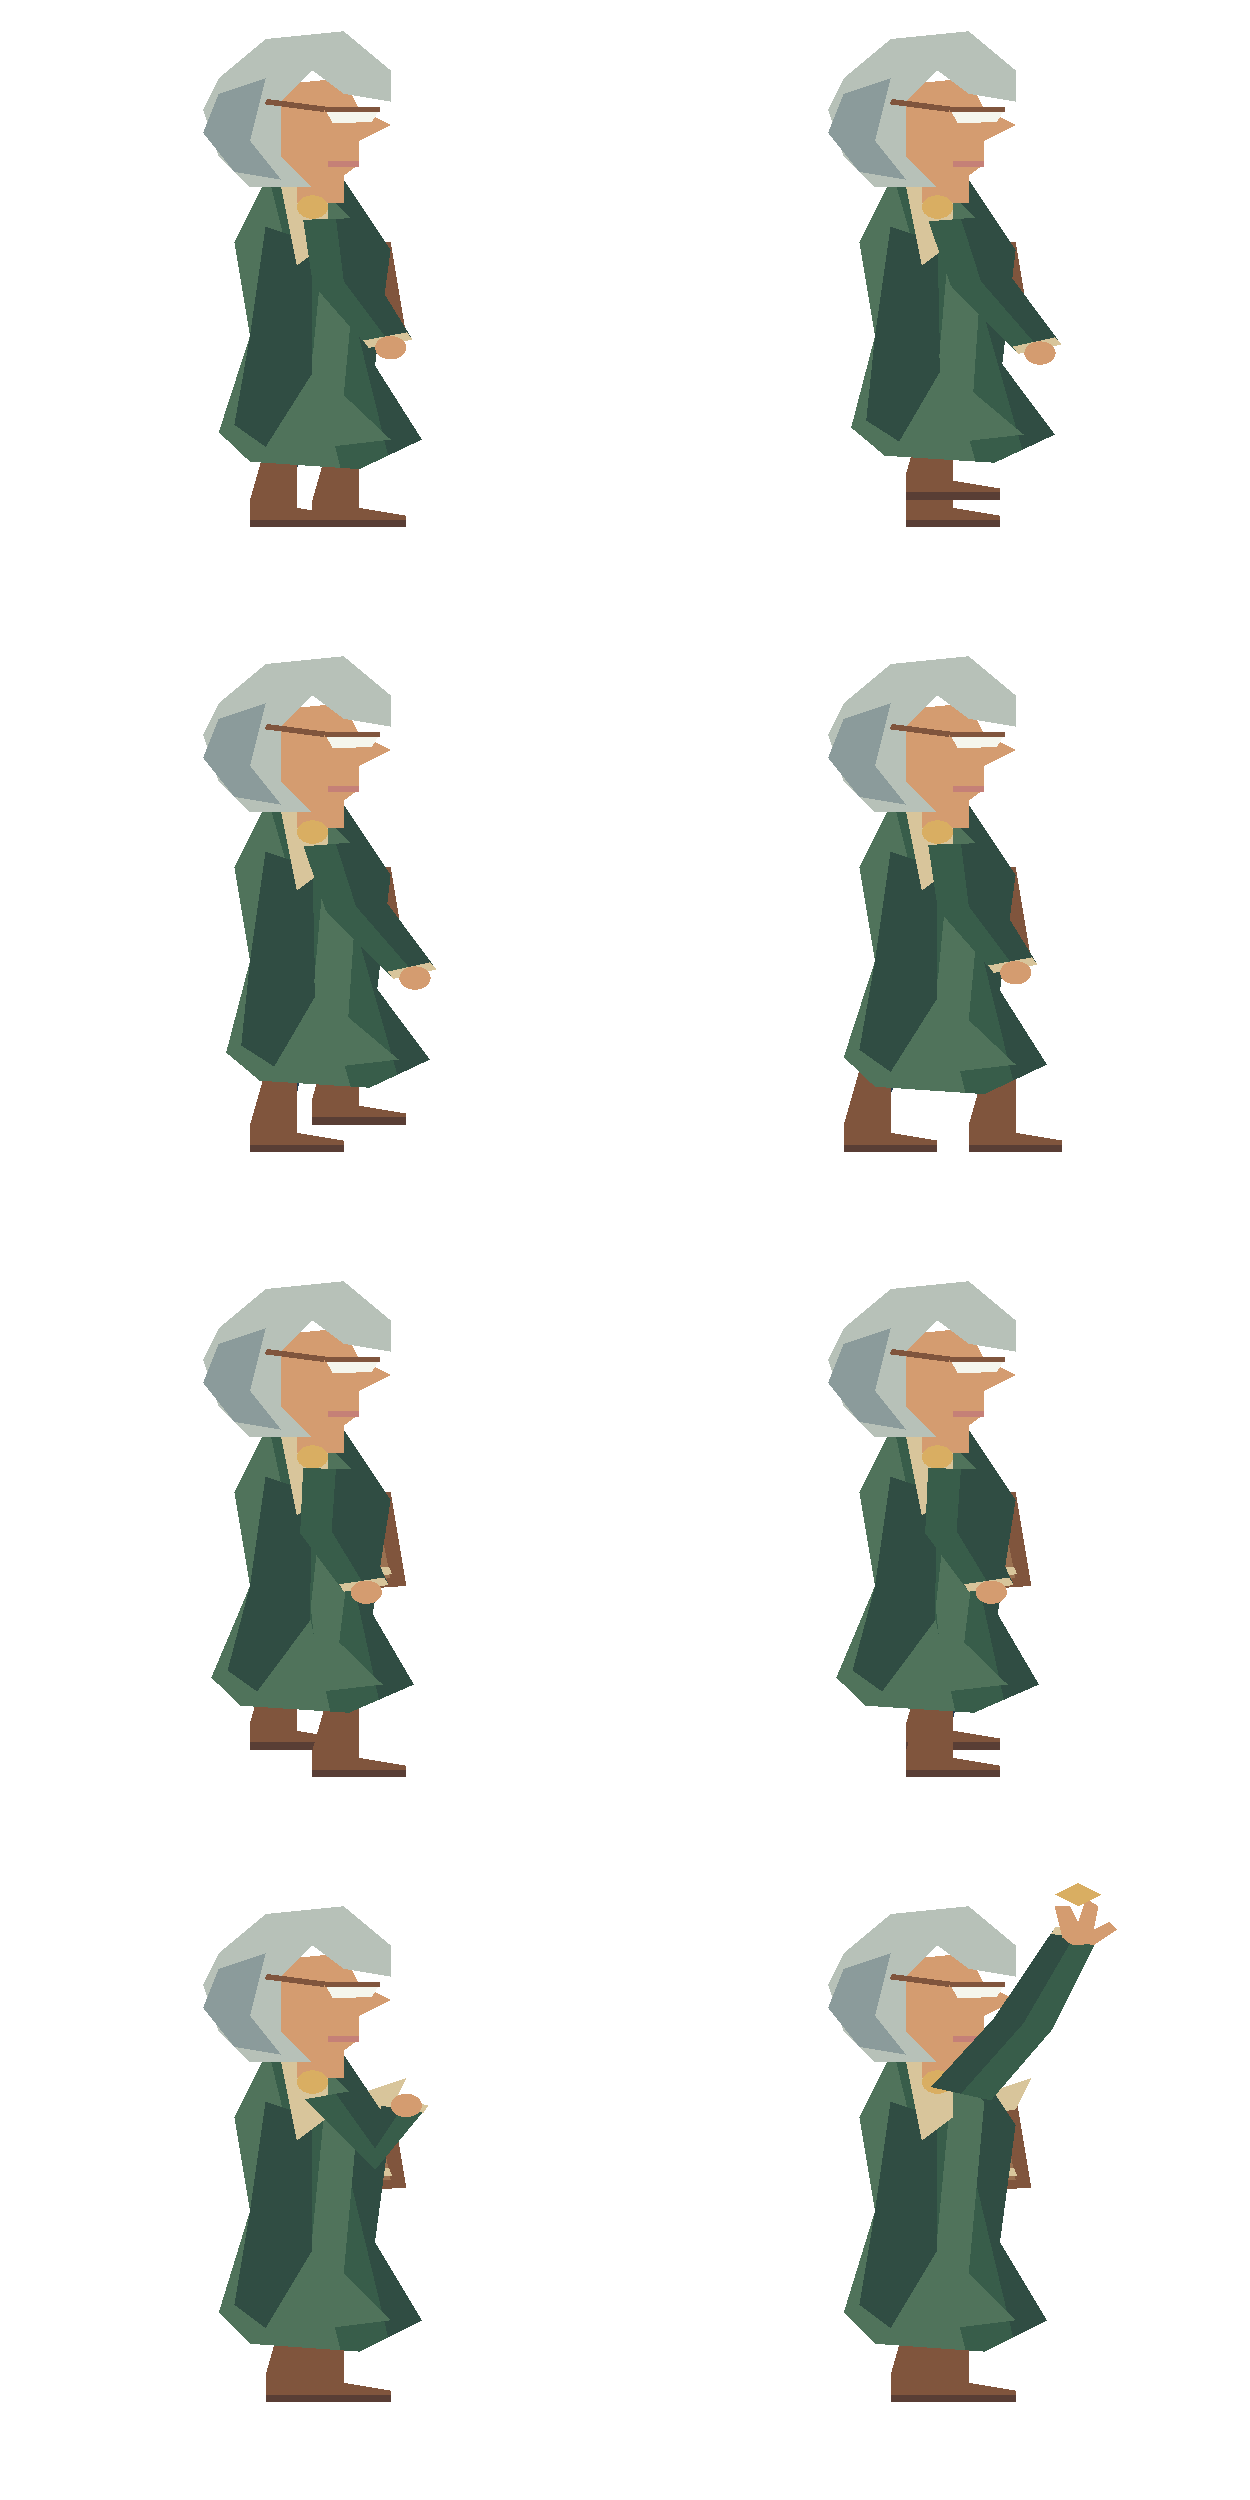
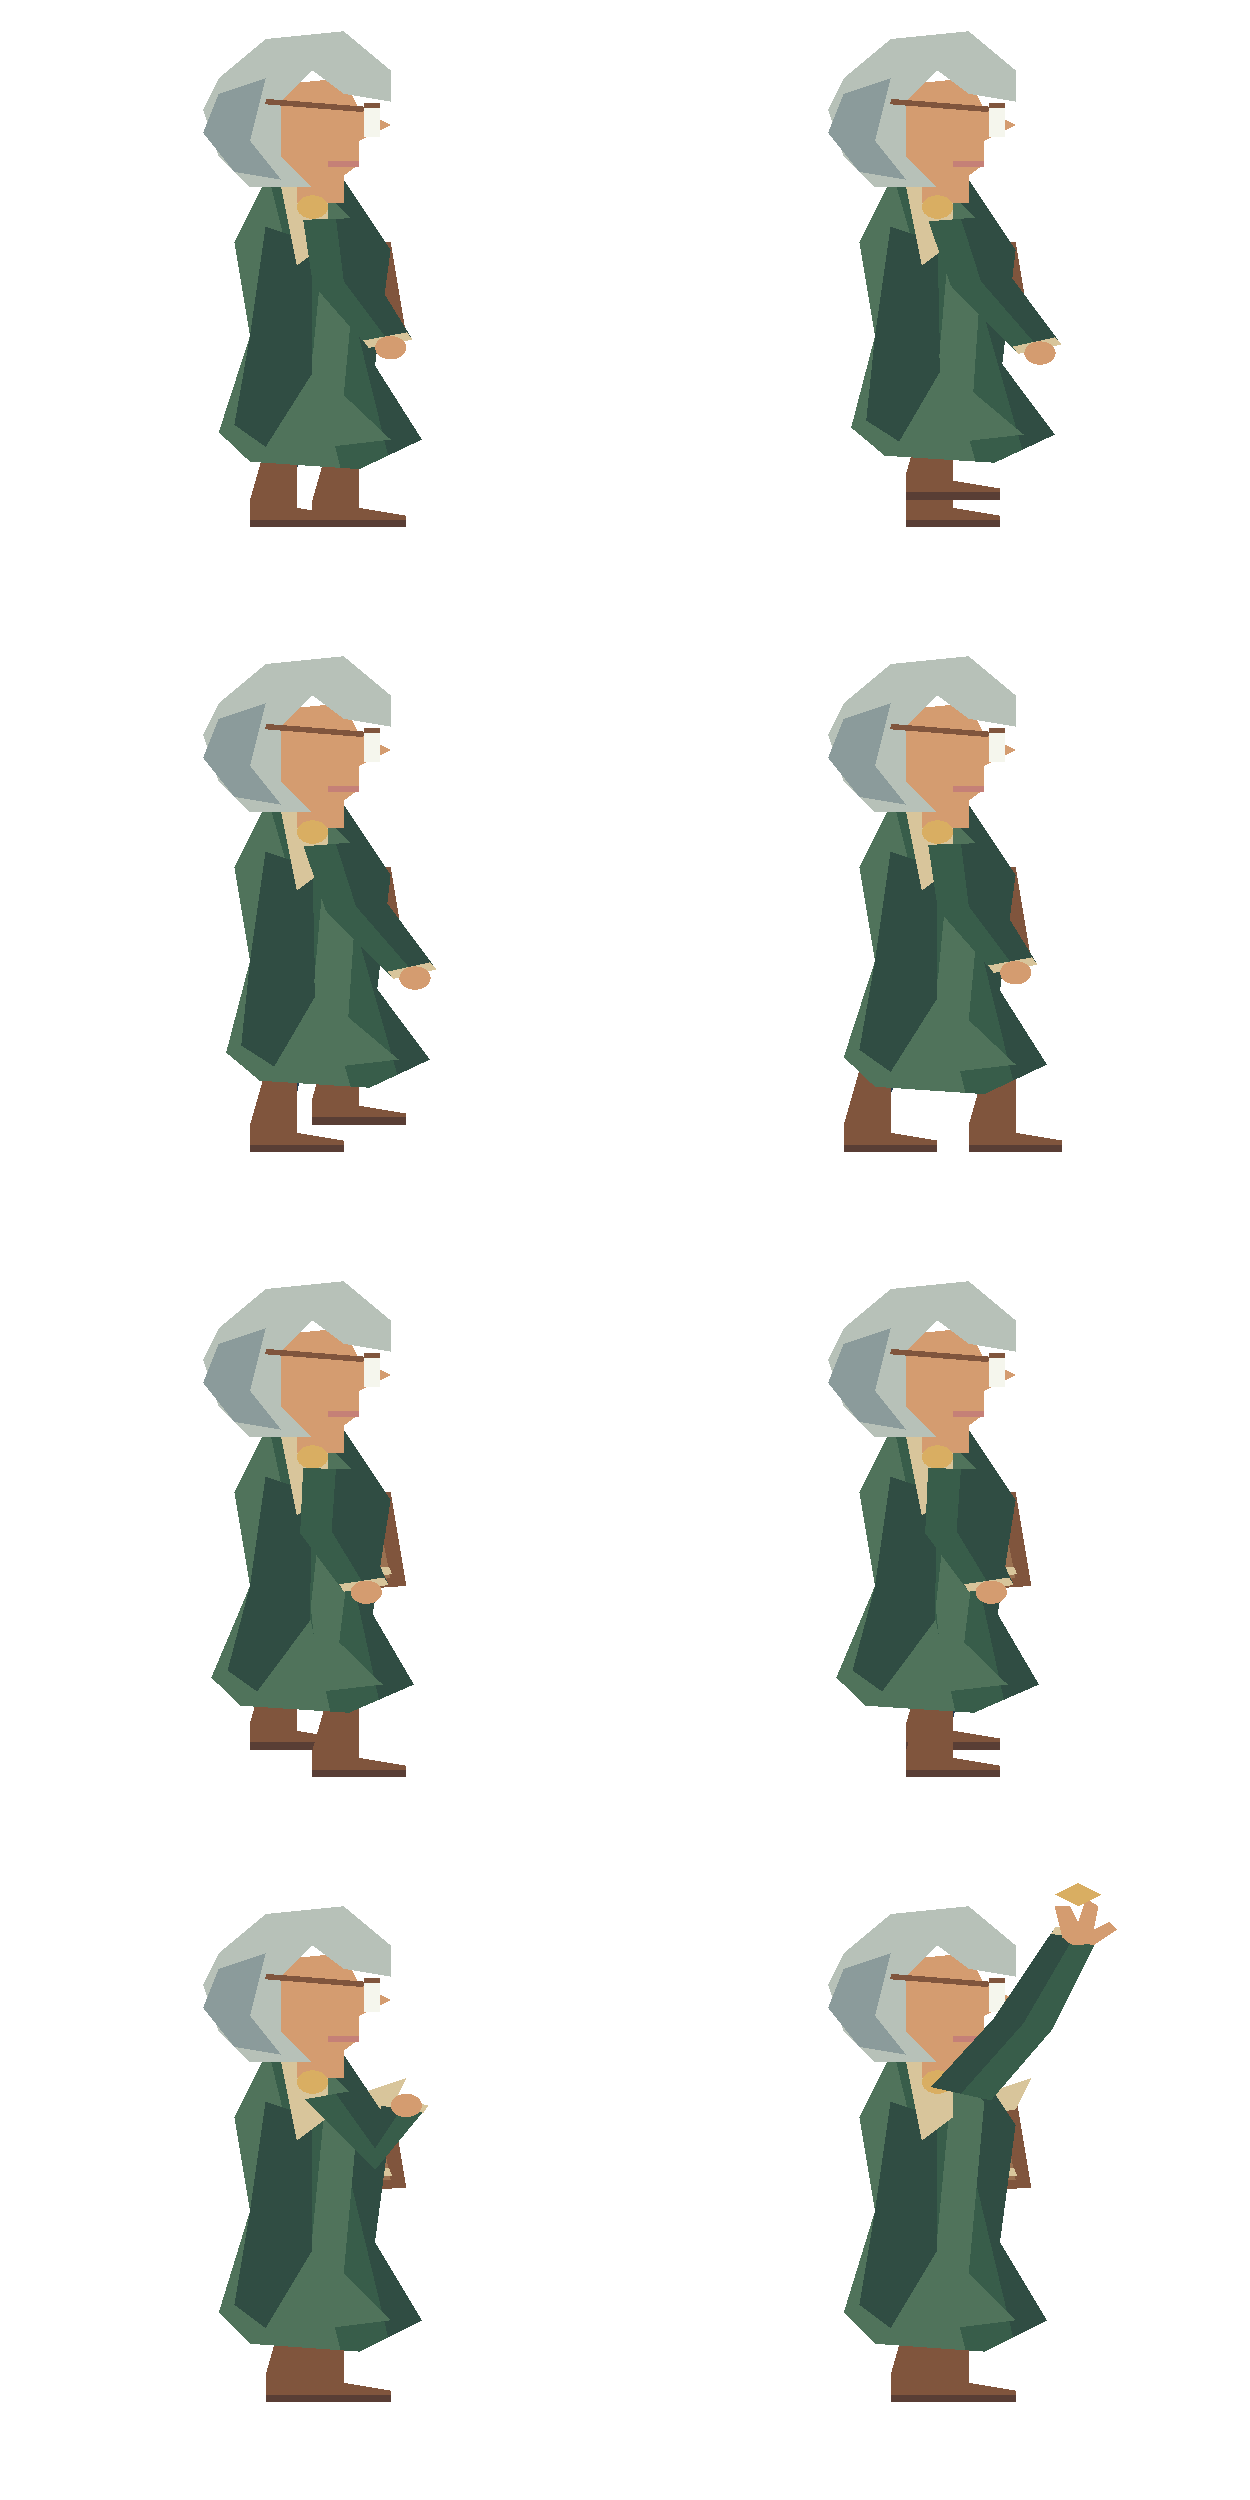
<svg xmlns="http://www.w3.org/2000/svg" width="160" height="320" viewBox="0 0 160 320">
  <svg x="0" y="0" width="80" height="80" viewBox="0 0 40 80" preserveAspectRatio="none" shape-rendering="crispEdges">
    <polygon points="17.5,39 20.5,39 22.0,51.0 23.0,60 21.0,60 19.0,51.0" fill="#263e53" />
    <polygon points="21.0,57 23.0,57 23.0,65 26.0,66 26.0,67 20.0,67 20.0,64" fill="#80553d" />
    <polyline points="20.0,67 26.0,67" fill="none" stroke="#593e35" stroke-width="1" />
    <polygon points="19.5,39 22.5,39 21.0,51.0 19.0,60.0 17.0,60.0 18.0,51.0" fill="#263e53" />
    <polygon points="17.0,57.0 19.0,57.0 19.0,65.0 22.0,66.0 22.0,67.0 16.0,67.0 16.0,64.0" fill="#80553d" />
    <polyline points="16.0,67.0 22.0,67.0" fill="none" stroke="#593e35" stroke-width="1" />
    <polygon points="18,32 25,31 26,43 19,44" fill="#80553d" />
    <polygon points="19,33 24,32 25,42 20,43" fill="#9a7151" />
    <polyline points="19,33 20,43" fill="none" stroke="#d9ae62" stroke-width="1" />
    <polyline points="20,42 25,41" fill="none" stroke="#d8c59b" stroke-width="1" />
    <rect x="22" y="35" width="2" height="3" fill="#d9ae62" />
    <polygon points="17.008,28.664 19.063,34.514 20.529,39.294 23.471,38.706 22.937,33.486 20.992,27.336" fill="#385d4a" />
    <polygon points="19,28 21,34 22,39 23.471,38.706 22.937,33.486 20.992,27.336" fill="#304d43" />
    <polygon points="20.333,38.314 20.529,39.294 23.471,38.706 23.275,37.725" fill="#d8c59b" />
    <ellipse cx="22.0" cy="39.5" rx="1.0" ry="1.5" fill="#d49c70" />
    <polygon points="17.0,23.0 22.0,23.0 25.0,32.0 24.0,46.789 27.0,56.263 23.0,60.053 16.0,59.105 14.0,55.316 16.0,43.0 15.0,31.0" fill="#385d4a" />
    <polygon points="20.5,23.0 22.0,23.0 25.0,32.0 24.0,46.789 27.0,56.263 24.839,58.31" fill="#304d43" />
    <polygon points="17.0,23.0 17.25,23.0 21.789,59.889 16.0,59.105 14.0,55.316 16.0,43.0 15.0,31.0" fill="#50735b" />
    <polygon points="17.0,29.0 20.0,31.0 20.0,47.737 17.0,57.211 15.0,54.368 16.0,43.0" fill="#304d43" />
    <polygon points="21.0,25.0 23.0,29.0 22.0,50.579 25.0,56.263 21.0,57.211 20.0,45.842" fill="#50735b" />
    <polygon points="18.0,24.0 21.0,24.0 21.0,31.0 19.0,34.0" fill="#d8c59b" />
    <rect x="19" y="19" width="3" height="7" fill="#d49c70" />
    <polygon points="17,11 22,10 23,14 25,16 23,18 23,21 21,24 18,22" fill="#d49c70" />
    <polygon points="14,10 17,5 22,4 25,9 25,13 22,12 20,9 18,13 18,20 20,24 16,24 14,20 13,14" fill="#b7c1b8" />
    <polygon points="14,12 17,10 16,18 18,23 15,22 13,17" fill="#8b9b9b" />
-     <polygon points="20.8,14 24.3,14 23.8,15.6 21.3,15.8" fill="#f5f6ed" />
-     <polyline points="20.8,14 24.3,14" fill="none" stroke="#80553d" stroke-width="0.6" />
-     <polyline points="20.8,14 17,13" fill="none" stroke="#80553d" stroke-width="0.7" />
+     <polygon points="23.3,13.5 24.3,13.5 24.3,17.5 23.3,17.5" fill="#f5f6ed" />
+     <polyline points="23.3,13.5 24.3,13.5" fill="none" stroke="#80553d" stroke-width="0.6" />
+     <polyline points="23.3,14 17,13" fill="none" stroke="#80553d" stroke-width="0.7" />
    <polyline points="21,21 23,21" fill="none" stroke="#c58077" stroke-width="0.7" />
    <ellipse cx="20.0" cy="26.5" rx="1.0" ry="1.5" fill="#d9ae62" />
    <polygon points="19.404,28.131 20.023,36.423 23.596,44.527 26.404,43.473 23.977,35.577 23.596,27.869" fill="#385d4a" />
    <polygon points="21.5,28 22.0,36 25.0,44.0 26.404,43.473 23.977,35.577 23.596,27.869" fill="#304d43" />
    <polygon points="23.244,43.59 23.596,44.527 26.404,43.473 26.053,42.537" fill="#d8c59b" />
    <ellipse cx="25.0" cy="44.5" rx="1.0" ry="1.5" fill="#d49c70" />
  </svg>
  <svg x="80" y="0" width="80" height="80" viewBox="0 0 40 80" preserveAspectRatio="none" shape-rendering="crispEdges">
    <polygon points="17.5,39 20.5,39 21.0,51.0 21.0,60 19.0,60 18.0,51.0" fill="#263e53" />
    <polygon points="19.0,57 21.0,57 21.0,65 24.0,66 24.0,67 18.0,67 18.0,64" fill="#80553d" />
    <polyline points="18.0,67 24.0,67" fill="none" stroke="#593e35" stroke-width="1" />
    <polygon points="19.5,39 22.5,39 22.0,49.268 21.0,56.536 19.0,56.536 19.0,49.268" fill="#263e53" />
    <polygon points="19.0,53.536 21.0,53.536 21.0,61.536 24.0,62.536 24.0,63.536 18.0,63.536 18.0,60.536" fill="#80553d" />
    <polyline points="18.0,63.536 24.0,63.536" fill="none" stroke="#593e35" stroke-width="1" />
    <polygon points="18,32 25,31 26,43 19,44" fill="#80553d" />
    <polygon points="19,33 24,32 25,42 20,43" fill="#9a7151" />
    <polyline points="19,33 20,43" fill="none" stroke="#d9ae62" stroke-width="1" />
    <polyline points="20,42 25,41" fill="none" stroke="#d8c59b" stroke-width="1" />
    <rect x="22" y="35" width="2" height="3" fill="#d9ae62" />
    <polygon points="17.008,28.664 19.063,34.514 20.529,39.294 23.471,38.706 22.937,33.486 20.992,27.336" fill="#385d4a" />
    <polygon points="19,28 21,34 22,39 23.471,38.706 22.937,33.486 20.992,27.336" fill="#304d43" />
    <polygon points="20.333,38.314 20.529,39.294 23.471,38.706 23.275,37.725" fill="#d8c59b" />
    <ellipse cx="22.0" cy="39.5" rx="1.0" ry="1.5" fill="#d49c70" />
    <polygon points="17.0,23.0 22.0,23.0 25.0,32.0 24.146,46.607 27.51,55.625 23.656,59.232 16.62,58.33 14.474,54.723 16.0,43.0 15.0,31.0" fill="#385d4a" />
    <polygon points="20.5,23.0 22.0,23.0 25.0,32.0 24.146,46.607 27.51,55.625 25.429,57.574" fill="#304d43" />
    <polygon points="17.0,23.0 17.25,23.0 22.439,59.076 16.62,58.33 14.474,54.723 16.0,43.0 15.0,31.0" fill="#50735b" />
    <polygon points="17.0,29.0 20.0,31.0 20.182,47.509 17.547,56.527 15.438,53.821 16.0,43.0" fill="#304d43" />
    <polygon points="21.0,25.0 23.0,29.0 22.292,50.214 25.51,55.625 21.547,56.527 20.109,45.705" fill="#50735b" />
    <polygon points="18.0,24.0 21.0,24.0 21.0,31.0 19.0,34.0" fill="#d8c59b" />
    <rect x="19" y="19" width="3" height="7" fill="#d49c70" />
    <polygon points="17,11 22,10 23,14 25,16 23,18 23,21 21,24 18,22" fill="#d49c70" />
    <polygon points="14,10 17,5 22,4 25,9 25,13 22,12 20,9 18,13 18,20 20,24 16,24 14,20 13,14" fill="#b7c1b8" />
    <polygon points="14,12 17,10 16,18 18,23 15,22 13,17" fill="#8b9b9b" />
-     <polygon points="20.8,14 24.3,14 23.8,15.6 21.3,15.8" fill="#f5f6ed" />
-     <polyline points="20.8,14 24.3,14" fill="none" stroke="#80553d" stroke-width="0.6" />
-     <polyline points="20.8,14 17,13" fill="none" stroke="#80553d" stroke-width="0.7" />
+     <polygon points="23.3,13.5 24.3,13.5 24.3,17.5 23.3,17.5" fill="#f5f6ed" />
+     <polyline points="23.3,13.5 24.3,13.5" fill="none" stroke="#80553d" stroke-width="0.6" />
+     <polyline points="23.3,14 17,13" fill="none" stroke="#80553d" stroke-width="0.7" />
    <polyline points="21,21 23,21" fill="none" stroke="#c58077" stroke-width="0.7" />
    <ellipse cx="20.0" cy="26.5" rx="1.0" ry="1.5" fill="#d9ae62" />
    <polygon points="19.426,28.332 20.844,36.566 25.183,45.291 27.934,44.095 24.714,35.434 23.574,27.668" fill="#385d4a" />
    <polygon points="21.5,28 22.779,36 26.559,44.693 27.934,44.095 24.714,35.434 23.574,27.668" fill="#304d43" />
    <polygon points="24.785,44.374 25.183,45.291 27.934,44.095 27.536,43.178" fill="#d8c59b" />
    <ellipse cx="26.559" cy="45.193" rx="1.0" ry="1.5" fill="#d49c70" />
  </svg>
  <svg x="0" y="80" width="80" height="80" viewBox="0 0 40 80" preserveAspectRatio="none" shape-rendering="crispEdges">
    <polygon points="17.5,39 20.5,39 20.0,51.0 19.0,60 17.0,60 17.0,51.0" fill="#263e53" />
    <polygon points="17.0,57 19.0,57 19.0,65 22.0,66 22.0,67 16.0,67 16.0,64" fill="#80553d" />
    <polyline points="16.0,67 22.0,67" fill="none" stroke="#593e35" stroke-width="1" />
    <polygon points="19.5,39 22.5,39 23.0,49.268 23.0,56.536 21.0,56.536 20.0,49.268" fill="#263e53" />
    <polygon points="21.0,53.536 23.0,53.536 23.0,61.536 26.0,62.536 26.0,63.536 20.0,63.536 20.0,60.536" fill="#80553d" />
    <polyline points="20.0,63.536 26.0,63.536" fill="none" stroke="#593e35" stroke-width="1" />
    <polygon points="18,32 25,31 26,43 19,44" fill="#80553d" />
    <polygon points="19,33 24,32 25,42 20,43" fill="#9a7151" />
    <polyline points="19,33 20,43" fill="none" stroke="#d9ae62" stroke-width="1" />
    <polyline points="20,42 25,41" fill="none" stroke="#d8c59b" stroke-width="1" />
    <rect x="22" y="35" width="2" height="3" fill="#d9ae62" />
    <polygon points="17.008,28.664 19.063,34.514 20.529,39.294 23.471,38.706 22.937,33.486 20.992,27.336" fill="#385d4a" />
    <polygon points="19,28 21,34 22,39 23.471,38.706 22.937,33.486 20.992,27.336" fill="#304d43" />
    <polygon points="20.333,38.314 20.529,39.294 23.471,38.706 23.275,37.725" fill="#d8c59b" />
    <ellipse cx="22.0" cy="39.5" rx="1.0" ry="1.5" fill="#d49c70" />
    <polygon points="17.0,23.0 22.0,23.0 25.0,32.0 24.146,46.607 27.51,55.625 23.656,59.232 16.62,58.33 14.474,54.723 16.0,43.0 15.0,31.0" fill="#385d4a" />
    <polygon points="20.5,23.0 22.0,23.0 25.0,32.0 24.146,46.607 27.51,55.625 25.429,57.574" fill="#304d43" />
    <polygon points="17.0,23.0 17.25,23.0 22.439,59.076 16.62,58.33 14.474,54.723 16.0,43.0 15.0,31.0" fill="#50735b" />
    <polygon points="17.0,29.0 20.0,31.0 20.182,47.509 17.547,56.527 15.438,53.821 16.0,43.0" fill="#304d43" />
    <polygon points="21.0,25.0 23.0,29.0 22.292,50.214 25.51,55.625 21.547,56.527 20.109,45.705" fill="#50735b" />
    <polygon points="18.0,24.0 21.0,24.0 21.0,31.0 19.0,34.0" fill="#d8c59b" />
    <rect x="19" y="19" width="3" height="7" fill="#d49c70" />
    <polygon points="17,11 22,10 23,14 25,16 23,18 23,21 21,24 18,22" fill="#d49c70" />
    <polygon points="14,10 17,5 22,4 25,9 25,13 22,12 20,9 18,13 18,20 20,24 16,24 14,20 13,14" fill="#b7c1b8" />
    <polygon points="14,12 17,10 16,18 18,23 15,22 13,17" fill="#8b9b9b" />
-     <polygon points="20.8,14 24.3,14 23.8,15.6 21.3,15.8" fill="#f5f6ed" />
-     <polyline points="20.8,14 24.3,14" fill="none" stroke="#80553d" stroke-width="0.6" />
-     <polyline points="20.8,14 17,13" fill="none" stroke="#80553d" stroke-width="0.7" />
+     <polygon points="23.3,13.5 24.3,13.5 24.3,17.5 23.3,17.5" fill="#f5f6ed" />
+     <polyline points="23.3,13.5 24.3,13.5" fill="none" stroke="#80553d" stroke-width="0.6" />
+     <polyline points="23.3,14 17,13" fill="none" stroke="#80553d" stroke-width="0.7" />
    <polyline points="21,21 23,21" fill="none" stroke="#c58077" stroke-width="0.7" />
    <ellipse cx="20.0" cy="26.5" rx="1.0" ry="1.5" fill="#d9ae62" />
    <polygon points="19.426,28.332 20.844,36.566 25.183,45.291 27.934,44.095 24.714,35.434 23.574,27.668" fill="#385d4a" />
    <polygon points="21.5,28 22.779,36 26.559,44.693 27.934,44.095 24.714,35.434 23.574,27.668" fill="#304d43" />
    <polygon points="24.785,44.374 25.183,45.291 27.934,44.095 27.536,43.178" fill="#d8c59b" />
    <ellipse cx="26.559" cy="45.193" rx="1.0" ry="1.5" fill="#d49c70" />
  </svg>
  <svg x="80" y="80" width="80" height="80" viewBox="0 0 40 80" preserveAspectRatio="none" shape-rendering="crispEdges">
    <polygon points="17.5,39 20.5,39 19.0,51.0 17.0,60.0 15.0,60.0 16.0,51.0" fill="#263e53" />
    <polygon points="15.0,57.0 17.0,57.0 17.0,65.0 20.0,66.0 20.0,67.0 14.0,67.0 14.0,64.0" fill="#80553d" />
    <polyline points="14.0,67.0 20.0,67.0" fill="none" stroke="#593e35" stroke-width="1" />
    <polygon points="19.5,39 22.5,39 24.0,51.0 25.0,60 23.0,60 21.0,51.0" fill="#263e53" />
    <polygon points="23.0,57 25.0,57 25.0,65 28.0,66 28.0,67 22.0,67 22.0,64" fill="#80553d" />
    <polyline points="22.0,67 28.0,67" fill="none" stroke="#593e35" stroke-width="1" />
    <polygon points="18,32 25,31 26,43 19,44" fill="#80553d" />
    <polygon points="19,33 24,32 25,42 20,43" fill="#9a7151" />
    <polyline points="19,33 20,43" fill="none" stroke="#d9ae62" stroke-width="1" />
    <polyline points="20,42 25,41" fill="none" stroke="#d8c59b" stroke-width="1" />
    <rect x="22" y="35" width="2" height="3" fill="#d9ae62" />
    <polygon points="17.008,28.664 19.063,34.514 20.529,39.294 23.471,38.706 22.937,33.486 20.992,27.336" fill="#385d4a" />
    <polygon points="19,28 21,34 22,39 23.471,38.706 22.937,33.486 20.992,27.336" fill="#304d43" />
    <polygon points="20.333,38.314 20.529,39.294 23.471,38.706 23.275,37.725" fill="#d8c59b" />
    <ellipse cx="22.0" cy="39.5" rx="1.0" ry="1.5" fill="#d49c70" />
    <polygon points="17.0,23.0 22.0,23.0 25.0,32.0 24.0,46.789 27.0,56.263 23.0,60.053 16.0,59.105 14.0,55.316 16.0,43.0 15.0,31.0" fill="#385d4a" />
    <polygon points="20.5,23.0 22.0,23.0 25.0,32.0 24.0,46.789 27.0,56.263 24.839,58.31" fill="#304d43" />
    <polygon points="17.0,23.0 17.25,23.0 21.789,59.889 16.0,59.105 14.0,55.316 16.0,43.0 15.0,31.0" fill="#50735b" />
    <polygon points="17.0,29.0 20.0,31.0 20.0,47.737 17.0,57.211 15.0,54.368 16.0,43.0" fill="#304d43" />
    <polygon points="21.0,25.0 23.0,29.0 22.0,50.579 25.0,56.263 21.0,57.211 20.0,45.842" fill="#50735b" />
    <polygon points="18.0,24.0 21.0,24.0 21.0,31.0 19.0,34.0" fill="#d8c59b" />
    <rect x="19" y="19" width="3" height="7" fill="#d49c70" />
    <polygon points="17,11 22,10 23,14 25,16 23,18 23,21 21,24 18,22" fill="#d49c70" />
    <polygon points="14,10 17,5 22,4 25,9 25,13 22,12 20,9 18,13 18,20 20,24 16,24 14,20 13,14" fill="#b7c1b8" />
    <polygon points="14,12 17,10 16,18 18,23 15,22 13,17" fill="#8b9b9b" />
-     <polygon points="20.8,14 24.3,14 23.8,15.6 21.3,15.8" fill="#f5f6ed" />
-     <polyline points="20.8,14 24.3,14" fill="none" stroke="#80553d" stroke-width="0.6" />
-     <polyline points="20.8,14 17,13" fill="none" stroke="#80553d" stroke-width="0.7" />
+     <polygon points="23.3,13.5 24.3,13.5 24.3,17.5 23.3,17.5" fill="#f5f6ed" />
+     <polyline points="23.3,13.5 24.3,13.5" fill="none" stroke="#80553d" stroke-width="0.6" />
+     <polyline points="23.3,14 17,13" fill="none" stroke="#80553d" stroke-width="0.7" />
    <polyline points="21,21 23,21" fill="none" stroke="#c58077" stroke-width="0.7" />
    <ellipse cx="20.0" cy="26.5" rx="1.0" ry="1.5" fill="#d9ae62" />
    <polygon points="19.404,28.131 20.023,36.423 23.596,44.527 26.404,43.473 23.977,35.577 23.596,27.869" fill="#385d4a" />
    <polygon points="21.5,28 22.0,36 25.0,44.0 26.404,43.473 23.977,35.577 23.596,27.869" fill="#304d43" />
    <polygon points="23.244,43.59 23.596,44.527 26.404,43.473 26.053,42.537" fill="#d8c59b" />
    <ellipse cx="25.0" cy="44.5" rx="1.0" ry="1.5" fill="#d49c70" />
  </svg>
  <svg x="0" y="160" width="80" height="80" viewBox="0 0 40 80" preserveAspectRatio="none" shape-rendering="crispEdges">
    <polygon points="17.5,39 20.5,39 20.0,49.268 19.0,56.536 17.0,56.536 17.0,49.268" fill="#263e53" />
    <polygon points="17.0,53.536 19.0,53.536 19.0,61.536 22.0,62.536 22.0,63.536 16.0,63.536 16.0,60.536" fill="#80553d" />
    <polyline points="16.0,63.536 22.0,63.536" fill="none" stroke="#593e35" stroke-width="1" />
    <polygon points="19.5,39 22.5,39 23.0,51.0 23.0,60 21.0,60 20.0,51.0" fill="#263e53" />
    <polygon points="21.0,57 23.0,57 23.0,65 26.0,66 26.0,67 20.0,67 20.0,64" fill="#80553d" />
    <polyline points="20.0,67 26.0,67" fill="none" stroke="#593e35" stroke-width="1" />
    <polygon points="18,32 25,31 26,43 19,44" fill="#80553d" />
    <polygon points="19,33 24,32 25,42 20,43" fill="#9a7151" />
    <polyline points="19,33 20,43" fill="none" stroke="#d9ae62" stroke-width="1" />
    <polyline points="20,42 25,41" fill="none" stroke="#d8c59b" stroke-width="1" />
    <rect x="22" y="35" width="2" height="3" fill="#d9ae62" />
    <polygon points="17.008,28.664 19.063,34.514 20.529,39.294 23.471,38.706 22.937,33.486 20.992,27.336" fill="#385d4a" />
    <polygon points="19,28 21,34 22,39 23.471,38.706 22.937,33.486 20.992,27.336" fill="#304d43" />
    <polygon points="20.333,38.314 20.529,39.294 23.471,38.706 23.275,37.725" fill="#d8c59b" />
    <ellipse cx="22.0" cy="39.5" rx="1.0" ry="1.5" fill="#d49c70" />
    <polygon points="17.0,23.0 22.0,23.0 25.0,32.0 23.854,46.607 26.49,55.625 22.344,59.232 15.38,58.33 13.526,54.723 16.0,43.0 15.0,31.0" fill="#385d4a" />
    <polygon points="20.5,23.0 22.0,23.0 25.0,32.0 23.854,46.607 26.49,55.625 24.25,57.574" fill="#304d43" />
    <polygon points="17.0,23.0 17.25,23.0 21.139,59.076 15.38,58.33 13.526,54.723 16.0,43.0 15.0,31.0" fill="#50735b" />
    <polygon points="17.0,29.0 20.0,31.0 19.818,47.509 16.453,56.527 14.562,53.821 16.0,43.0" fill="#304d43" />
    <polygon points="21.0,25.0 23.0,29.0 21.708,50.214 24.49,55.625 20.453,56.527 19.891,45.705" fill="#50735b" />
    <polygon points="18.0,24.0 21.0,24.0 21.0,31.0 19.0,34.0" fill="#d8c59b" />
    <rect x="19" y="19" width="3" height="7" fill="#d49c70" />
    <polygon points="17,11 22,10 23,14 25,16 23,18 23,21 21,24 18,22" fill="#d49c70" />
    <polygon points="14,10 17,5 22,4 25,9 25,13 22,12 20,9 18,13 18,20 20,24 16,24 14,20 13,14" fill="#b7c1b8" />
    <polygon points="14,12 17,10 16,18 18,23 15,22 13,17" fill="#8b9b9b" />
-     <polygon points="20.8,14 24.3,14 23.8,15.6 21.3,15.8" fill="#f5f6ed" />
-     <polyline points="20.8,14 24.3,14" fill="none" stroke="#80553d" stroke-width="0.6" />
-     <polyline points="20.8,14 17,13" fill="none" stroke="#80553d" stroke-width="0.7" />
+     <polygon points="23.3,13.5 24.3,13.5 24.3,17.5 23.3,17.5" fill="#f5f6ed" />
+     <polyline points="23.3,13.5 24.3,13.5" fill="none" stroke="#80553d" stroke-width="0.6" />
+     <polyline points="23.3,14 17,13" fill="none" stroke="#80553d" stroke-width="0.7" />
    <polyline points="21,21 23,21" fill="none" stroke="#c58077" stroke-width="0.7" />
    <ellipse cx="20.0" cy="26.5" rx="1.0" ry="1.5" fill="#d9ae62" />
    <polygon points="19.401,27.927 19.21,36.263 22.006,43.743 24.876,42.871 23.231,35.737 23.599,28.073" fill="#385d4a" />
    <polygon points="21.5,28 21.221,36 23.441,43.307 24.876,42.871 23.231,35.737 23.599,28.073" fill="#304d43" />
    <polygon points="21.715,42.787 22.006,43.743 24.876,42.871 24.586,41.914" fill="#d8c59b" />
    <ellipse cx="23.441" cy="43.807" rx="1.0" ry="1.5" fill="#d49c70" />
  </svg>
  <svg x="80" y="160" width="80" height="80" viewBox="0 0 40 80" preserveAspectRatio="none" shape-rendering="crispEdges">
    <polygon points="17.5,39 20.5,39 21.0,49.268 21.0,56.536 19.0,56.536 18.0,49.268" fill="#263e53" />
    <polygon points="19.0,53.536 21.0,53.536 21.0,61.536 24.0,62.536 24.0,63.536 18.0,63.536 18.0,60.536" fill="#80553d" />
    <polyline points="18.0,63.536 24.0,63.536" fill="none" stroke="#593e35" stroke-width="1" />
    <polygon points="19.5,39 22.5,39 22.0,51.0 21.0,60 19.0,60 19.0,51.0" fill="#263e53" />
    <polygon points="19.0,57 21.0,57 21.0,65 24.0,66 24.0,67 18.0,67 18.0,64" fill="#80553d" />
    <polyline points="18.0,67 24.0,67" fill="none" stroke="#593e35" stroke-width="1" />
    <polygon points="18,32 25,31 26,43 19,44" fill="#80553d" />
    <polygon points="19,33 24,32 25,42 20,43" fill="#9a7151" />
    <polyline points="19,33 20,43" fill="none" stroke="#d9ae62" stroke-width="1" />
    <polyline points="20,42 25,41" fill="none" stroke="#d8c59b" stroke-width="1" />
    <rect x="22" y="35" width="2" height="3" fill="#d9ae62" />
    <polygon points="17.008,28.664 19.063,34.514 20.529,39.294 23.471,38.706 22.937,33.486 20.992,27.336" fill="#385d4a" />
    <polygon points="19,28 21,34 22,39 23.471,38.706 22.937,33.486 20.992,27.336" fill="#304d43" />
    <polygon points="20.333,38.314 20.529,39.294 23.471,38.706 23.275,37.725" fill="#d8c59b" />
    <ellipse cx="22.0" cy="39.5" rx="1.0" ry="1.5" fill="#d49c70" />
    <polygon points="17.0,23.0 22.0,23.0 25.0,32.0 23.854,46.607 26.49,55.625 22.344,59.232 15.38,58.33 13.526,54.723 16.0,43.0 15.0,31.0" fill="#385d4a" />
    <polygon points="20.5,23.0 22.0,23.0 25.0,32.0 23.854,46.607 26.49,55.625 24.25,57.574" fill="#304d43" />
    <polygon points="17.0,23.0 17.25,23.0 21.139,59.076 15.38,58.33 13.526,54.723 16.0,43.0 15.0,31.0" fill="#50735b" />
    <polygon points="17.0,29.0 20.0,31.0 19.818,47.509 16.453,56.527 14.562,53.821 16.0,43.0" fill="#304d43" />
    <polygon points="21.0,25.0 23.0,29.0 21.708,50.214 24.49,55.625 20.453,56.527 19.891,45.705" fill="#50735b" />
    <polygon points="18.0,24.0 21.0,24.0 21.0,31.0 19.0,34.0" fill="#d8c59b" />
    <rect x="19" y="19" width="3" height="7" fill="#d49c70" />
    <polygon points="17,11 22,10 23,14 25,16 23,18 23,21 21,24 18,22" fill="#d49c70" />
    <polygon points="14,10 17,5 22,4 25,9 25,13 22,12 20,9 18,13 18,20 20,24 16,24 14,20 13,14" fill="#b7c1b8" />
    <polygon points="14,12 17,10 16,18 18,23 15,22 13,17" fill="#8b9b9b" />
-     <polygon points="20.8,14 24.3,14 23.8,15.6 21.3,15.8" fill="#f5f6ed" />
-     <polyline points="20.8,14 24.3,14" fill="none" stroke="#80553d" stroke-width="0.6" />
-     <polyline points="20.8,14 17,13" fill="none" stroke="#80553d" stroke-width="0.7" />
+     <polygon points="23.3,13.5 24.3,13.5 24.3,17.5 23.3,17.5" fill="#f5f6ed" />
+     <polyline points="23.3,13.5 24.3,13.5" fill="none" stroke="#80553d" stroke-width="0.6" />
+     <polyline points="23.3,14 17,13" fill="none" stroke="#80553d" stroke-width="0.7" />
    <polyline points="21,21 23,21" fill="none" stroke="#c58077" stroke-width="0.7" />
    <ellipse cx="20.0" cy="26.5" rx="1.0" ry="1.5" fill="#d9ae62" />
    <polygon points="19.401,27.927 19.21,36.263 22.006,43.743 24.876,42.871 23.231,35.737 23.599,28.073" fill="#385d4a" />
    <polygon points="21.5,28 21.221,36 23.441,43.307 24.876,42.871 23.231,35.737 23.599,28.073" fill="#304d43" />
    <polygon points="21.715,42.787 22.006,43.743 24.876,42.871 24.586,41.914" fill="#d8c59b" />
    <ellipse cx="23.441" cy="43.807" rx="1.0" ry="1.5" fill="#d49c70" />
  </svg>
  <svg x="0" y="240" width="80" height="80" viewBox="0 0 40 80" preserveAspectRatio="none" shape-rendering="crispEdges">
    <polygon points="17.5,39 20.5,39 20.5,51.0 20,60 18,60 17.5,51.0" fill="#263e53" />
    <polygon points="18,57 20,57 20,65 23,66 23,67 17,67 17,64" fill="#80553d" />
    <polyline points="17,67 23,67" fill="none" stroke="#593e35" stroke-width="1" />
    <polygon points="19.5,39 22.5,39 22.5,51.0 22,60 20,60 19.5,51.0" fill="#263e53" />
    <polygon points="20,57 22,57 22,65 25,66 25,67 19,67 19,64" fill="#80553d" />
    <polyline points="19,67 25,67" fill="none" stroke="#593e35" stroke-width="1" />
    <polygon points="18,29 25,28 26,40 19,41" fill="#80553d" />
    <polygon points="19,30 24,29 25,39 20,40" fill="#9a7151" />
    <polyline points="19,30 20,40" fill="none" stroke="#d9ae62" stroke-width="1" />
    <polyline points="20,39 25,38" fill="none" stroke="#d8c59b" stroke-width="1" />
    <rect x="22" y="32" width="2" height="3" fill="#d9ae62" />
    <polygon points="18,29 21,27 23,28 26,26 25,30 22,31" fill="#d8c59b" />
    <polyline points="22,28 22,31" fill="none" stroke="#9a7151" stroke-width="0.6" />
    <polygon points="17.008,28.664 19.252,35.08 20.939,36.061 23.061,33.939 22.748,32.92 20.992,27.336" fill="#385d4a" />
    <polygon points="19,28 21,34 22,35 23.061,33.939 22.748,32.92 20.992,27.336" fill="#304d43" />
    <polygon points="20.232,35.354 20.939,36.061 23.061,33.939 22.354,33.232" fill="#d8c59b" />
    <ellipse cx="22.0" cy="35.5" rx="1.0" ry="1.5" fill="#d49c70" />
    <polygon points="17,23 22,23 25,32 24,47 27,57 23,61 16,60 14,56 16,43 15,31" fill="#385d4a" />
    <polygon points="20.5,23.0 22,23 25,32 24,47 27,57 24.839,59.161" fill="#304d43" />
    <polygon points="17,23 17.25,23.0 21.789,60.827 16,60 14,56 16,43 15,31" fill="#50735b" />
    <polygon points="17,29 20,31 20,48 17,58 15,55 16,43" fill="#304d43" />
    <polygon points="21,25 23,29 22,51 25,57 21,58 20,46" fill="#50735b" />
    <polygon points="18,24 21,24 21,31 19,34" fill="#d8c59b" />
    <rect x="19" y="19" width="3" height="7" fill="#d49c70" />
    <polygon points="17,11 22,10 23,14 25,16 23,18 23,21 21,24 18,22" fill="#d49c70" />
    <polygon points="14,10 17,5 22,4 25,9 25,13 22,12 20,9 18,13 18,20 20,24 16,24 14,20 13,14" fill="#b7c1b8" />
    <polygon points="14,12 17,10 16,18 18,23 15,22 13,17" fill="#8b9b9b" />
-     <polygon points="20.8,14 24.3,14 23.8,15.6 21.3,15.8" fill="#f5f6ed" />
-     <polyline points="20.8,14 24.3,14" fill="none" stroke="#80553d" stroke-width="0.6" />
-     <polyline points="20.8,14 17,13" fill="none" stroke="#80553d" stroke-width="0.7" />
+     <polygon points="23.3,13.5 24.3,13.5 24.3,17.5 23.3,17.5" fill="#f5f6ed" />
+     <polyline points="23.3,13.5 24.3,13.5" fill="none" stroke="#80553d" stroke-width="0.6" />
+     <polyline points="23.3,14 17,13" fill="none" stroke="#80553d" stroke-width="0.7" />
    <polyline points="21,21 23,21" fill="none" stroke="#c58077" stroke-width="0.7" />
    <ellipse cx="20.0" cy="26.5" rx="1.0" ry="1.5" fill="#d9ae62" />
    <polygon points="19.522,28.706 24.029,37.7 27.423,29.474 24.577,28.526 23.971,32.3 23.478,27.294" fill="#385d4a" />
    <polygon points="21.5,28 24,35 26,29 24.577,28.526 23.971,32.3 23.478,27.294" fill="#304d43" />
    <polygon points="27.107,30.423 27.423,29.474 24.577,28.526 24.261,29.474" fill="#d8c59b" />
    <ellipse cx="26.0" cy="29.5" rx="1.0" ry="1.5" fill="#d49c70" />
  </svg>
  <svg x="80" y="240" width="80" height="80" viewBox="0 0 40 80" preserveAspectRatio="none" shape-rendering="crispEdges">
    <polygon points="17.5,39 20.5,39 20.5,51.0 20,60 18,60 17.5,51.0" fill="#263e53" />
    <polygon points="18,57 20,57 20,65 23,66 23,67 17,67 17,64" fill="#80553d" />
    <polyline points="17,67 23,67" fill="none" stroke="#593e35" stroke-width="1" />
    <polygon points="19.5,39 22.5,39 22.5,51.0 22,60 20,60 19.5,51.0" fill="#263e53" />
    <polygon points="20,57 22,57 22,65 25,66 25,67 19,67 19,64" fill="#80553d" />
    <polyline points="19,67 25,67" fill="none" stroke="#593e35" stroke-width="1" />
    <polygon points="18,29 25,28 26,40 19,41" fill="#80553d" />
    <polygon points="19,30 24,29 25,39 20,40" fill="#9a7151" />
    <polyline points="19,30 20,40" fill="none" stroke="#d9ae62" stroke-width="1" />
    <polyline points="20,39 25,38" fill="none" stroke="#d8c59b" stroke-width="1" />
    <rect x="22" y="32" width="2" height="3" fill="#d9ae62" />
    <polygon points="18,29 21,27 23,28 26,26 25,30 22,31" fill="#d8c59b" />
    <polyline points="22,28 22,31" fill="none" stroke="#9a7151" stroke-width="0.6" />
    <polygon points="17.008,28.664 19.252,35.08 20.939,36.061 23.061,33.939 22.748,32.92 20.992,27.336" fill="#385d4a" />
    <polygon points="19,28 21,34 22,35 23.061,33.939 22.748,32.92 20.992,27.336" fill="#304d43" />
    <polygon points="20.232,35.354 20.939,36.061 23.061,33.939 22.354,33.232" fill="#d8c59b" />
    <ellipse cx="22.0" cy="35.5" rx="1.0" ry="1.5" fill="#d49c70" />
    <polygon points="17,23 22,23 25,32 24,47 27,57 23,61 16,60 14,56 16,43 15,31" fill="#385d4a" />
    <polygon points="20.5,23.0 22,23 25,32 24,47 27,57 24.839,59.161" fill="#304d43" />
    <polygon points="17,23 17.25,23.0 21.789,60.827 16,60 14,56 16,43 15,31" fill="#50735b" />
    <polygon points="17,29 20,31 20,48 17,58 15,55 16,43" fill="#304d43" />
    <polygon points="21,25 23,29 22,51 25,57 21,58 20,46" fill="#50735b" />
    <polygon points="18,24 21,24 21,31 19,34" fill="#d8c59b" />
    <rect x="19" y="19" width="3" height="7" fill="#d49c70" />
    <polygon points="17,11 22,10 23,14 25,16 23,18 23,21 21,24 18,22" fill="#d49c70" />
    <polygon points="14,10 17,5 22,4 25,9 25,13 22,12 20,9 18,13 18,20 20,24 16,24 14,20 13,14" fill="#b7c1b8" />
    <polygon points="14,12 17,10 16,18 18,23 15,22 13,17" fill="#8b9b9b" />
-     <polygon points="20.8,14 24.3,14 23.8,15.6 21.3,15.8" fill="#f5f6ed" />
-     <polyline points="20.8,14 24.3,14" fill="none" stroke="#80553d" stroke-width="0.6" />
-     <polyline points="20.8,14 17,13" fill="none" stroke="#80553d" stroke-width="0.7" />
+     <polygon points="23.3,13.5 24.3,13.5 24.3,17.5 23.3,17.5" fill="#f5f6ed" />
+     <polyline points="23.3,13.5 24.3,13.5" fill="none" stroke="#80553d" stroke-width="0.6" />
+     <polyline points="23.3,14 17,13" fill="none" stroke="#80553d" stroke-width="0.7" />
    <polyline points="21,21 23,21" fill="none" stroke="#c58077" stroke-width="0.7" />
    <ellipse cx="20.0" cy="26.5" rx="1.0" ry="1.5" fill="#d9ae62" />
    <polygon points="23.419,28.853 27.382,19.689 30.44,7.42 27.56,6.58 23.618,18.311 19.581,27.147" fill="#385d4a" />
    <polygon points="21.5,28 25.5,19 29,7 27.56,6.58 23.618,18.311 19.581,27.147" fill="#304d43" />
    <polygon points="30.16,8.38 30.44,7.42 27.56,6.58 27.28,7.54" fill="#d8c59b" />
    <ellipse cx="29.0" cy="7.5" rx="1.0" ry="1.5" fill="#d49c70" />
    <polygon points="28,8 27.5,4 28.5,4 29,6 29.5,3 30.3,4 30,7 31,6 31.5,7 30,9" fill="#d49c70" />
    <polygon points="29,1 30.5,2.5 29,4 27.5,2.5" fill="#d9ae62" />
  </svg>
</svg>
